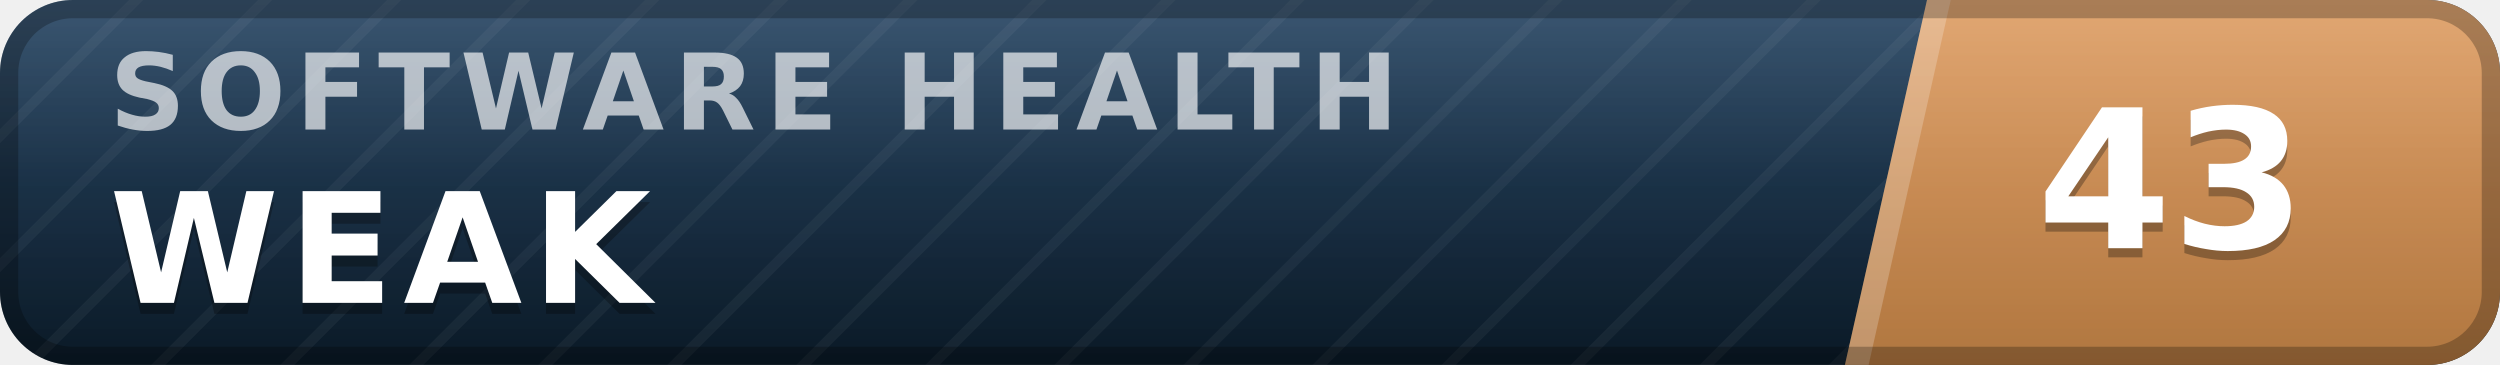
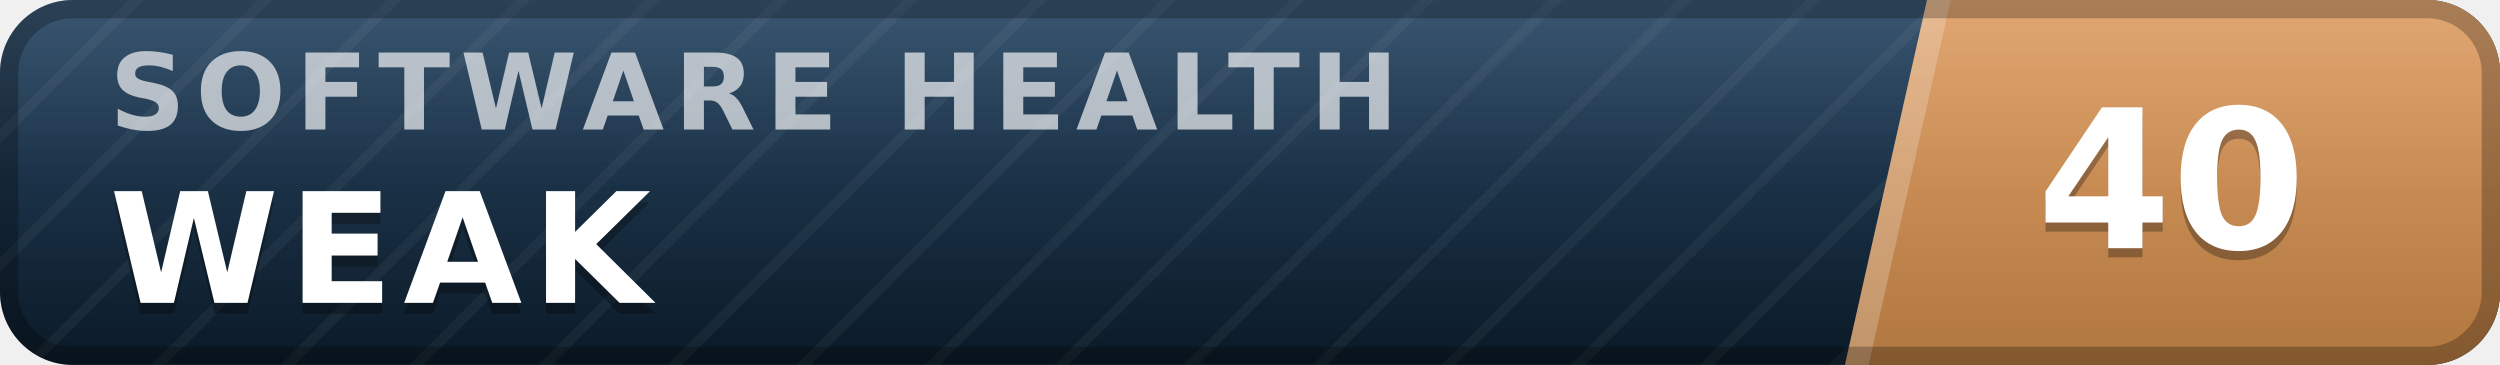
- <svg xmlns="http://www.w3.org/2000/svg" width="137" height="20" viewBox="0 0 137 20" role="img" aria-label="inspect.software software health index 43 of 100, weak" font-family="Verdana,DejaVu Sans,Geneva,sans-serif">
+ <svg xmlns="http://www.w3.org/2000/svg" width="137" height="20" viewBox="0 0 137 20" role="img" aria-label="inspect.software software health index 40 of 100, weak" font-family="Verdana,DejaVu Sans,Geneva,sans-serif">
  <defs>
    <linearGradient id="plate" x1="0" y1="0" x2="0" y2="1">
      <stop offset="0" stop-color="#1d3d5c" />
      <stop offset="1" stop-color="#0a1926" />
    </linearGradient>
    <linearGradient id="endplate" x1="0" y1="0" x2="0" y2="1">
      <stop offset="0" stop-color="#dd9a5e" />
      <stop offset="1" stop-color="#b0763f" />
    </linearGradient>
    <linearGradient id="gloss" x1="0" y1="0" x2="0" y2="1">
      <stop offset="0" stop-color="#fff" stop-opacity=".13" />
      <stop offset=".5" stop-color="#fff" stop-opacity=".03" />
      <stop offset="1" stop-color="#fff" stop-opacity="0" />
    </linearGradient>
    <pattern id="guilloche" width="5" height="5" patternUnits="userSpaceOnUse" patternTransform="rotate(45)">
      <line x1="0" y1="0" x2="0" y2="5" stroke="#fff" stroke-opacity=".045" stroke-width="1.1" />
    </pattern>
    <clipPath id="rounded">
      <rect width="137" height="20" rx="4" />
    </clipPath>
  </defs>
  <g clip-path="url(#rounded)">
    <rect width="137" height="20" fill="url(#plate)" />
    <rect width="137" height="20" fill="url(#guilloche)" />
    <polygon points="105.6,0 137,0 137,20 101.1,20" fill="url(#endplate)" />
    <polygon points="105.6,0 106.9,0 102.4,20 101.1,20" fill="#fff" fill-opacity=".22" />
    <text x="6.0" y="7.1" font-size="5.8" letter-spacing="0.55" fill="#fff" fill-opacity=".66" font-weight="bold" textLength="76.3" lengthAdjust="spacing">SOFTWARE HEALTH</text>
    <text x="6.0" y="17.2" font-size="8.4" fill="#000" fill-opacity=".3" font-weight="bold" letter-spacing="0.55" textLength="30.3" lengthAdjust="spacing">WEAK</text>
    <text x="6.0" y="16.6" font-size="8.4" fill="#fff" font-weight="bold" letter-spacing="0.55" textLength="30.3" lengthAdjust="spacing">WEAK</text>
-     <text x="119.0" y="14.1" font-size="10.6" fill="#000" fill-opacity=".3" font-weight="bold" text-anchor="middle">43</text>
-     <text x="119.0" y="13.6" font-size="10.6" fill="#fff" font-weight="bold" text-anchor="middle">43</text>
+     <text x="119.0" y="14.1" font-size="10.6" fill="#000" fill-opacity=".3" font-weight="bold" text-anchor="middle">40</text>
+     <text x="119.0" y="13.6" font-size="10.6" fill="#fff" font-weight="bold" text-anchor="middle">40</text>
    <rect width="137" height="20" fill="url(#gloss)" />
  </g>
  <rect x=".5" y=".5" width="136" height="19" rx="3.5" fill="none" stroke="#000" stroke-opacity=".25" />
</svg>
